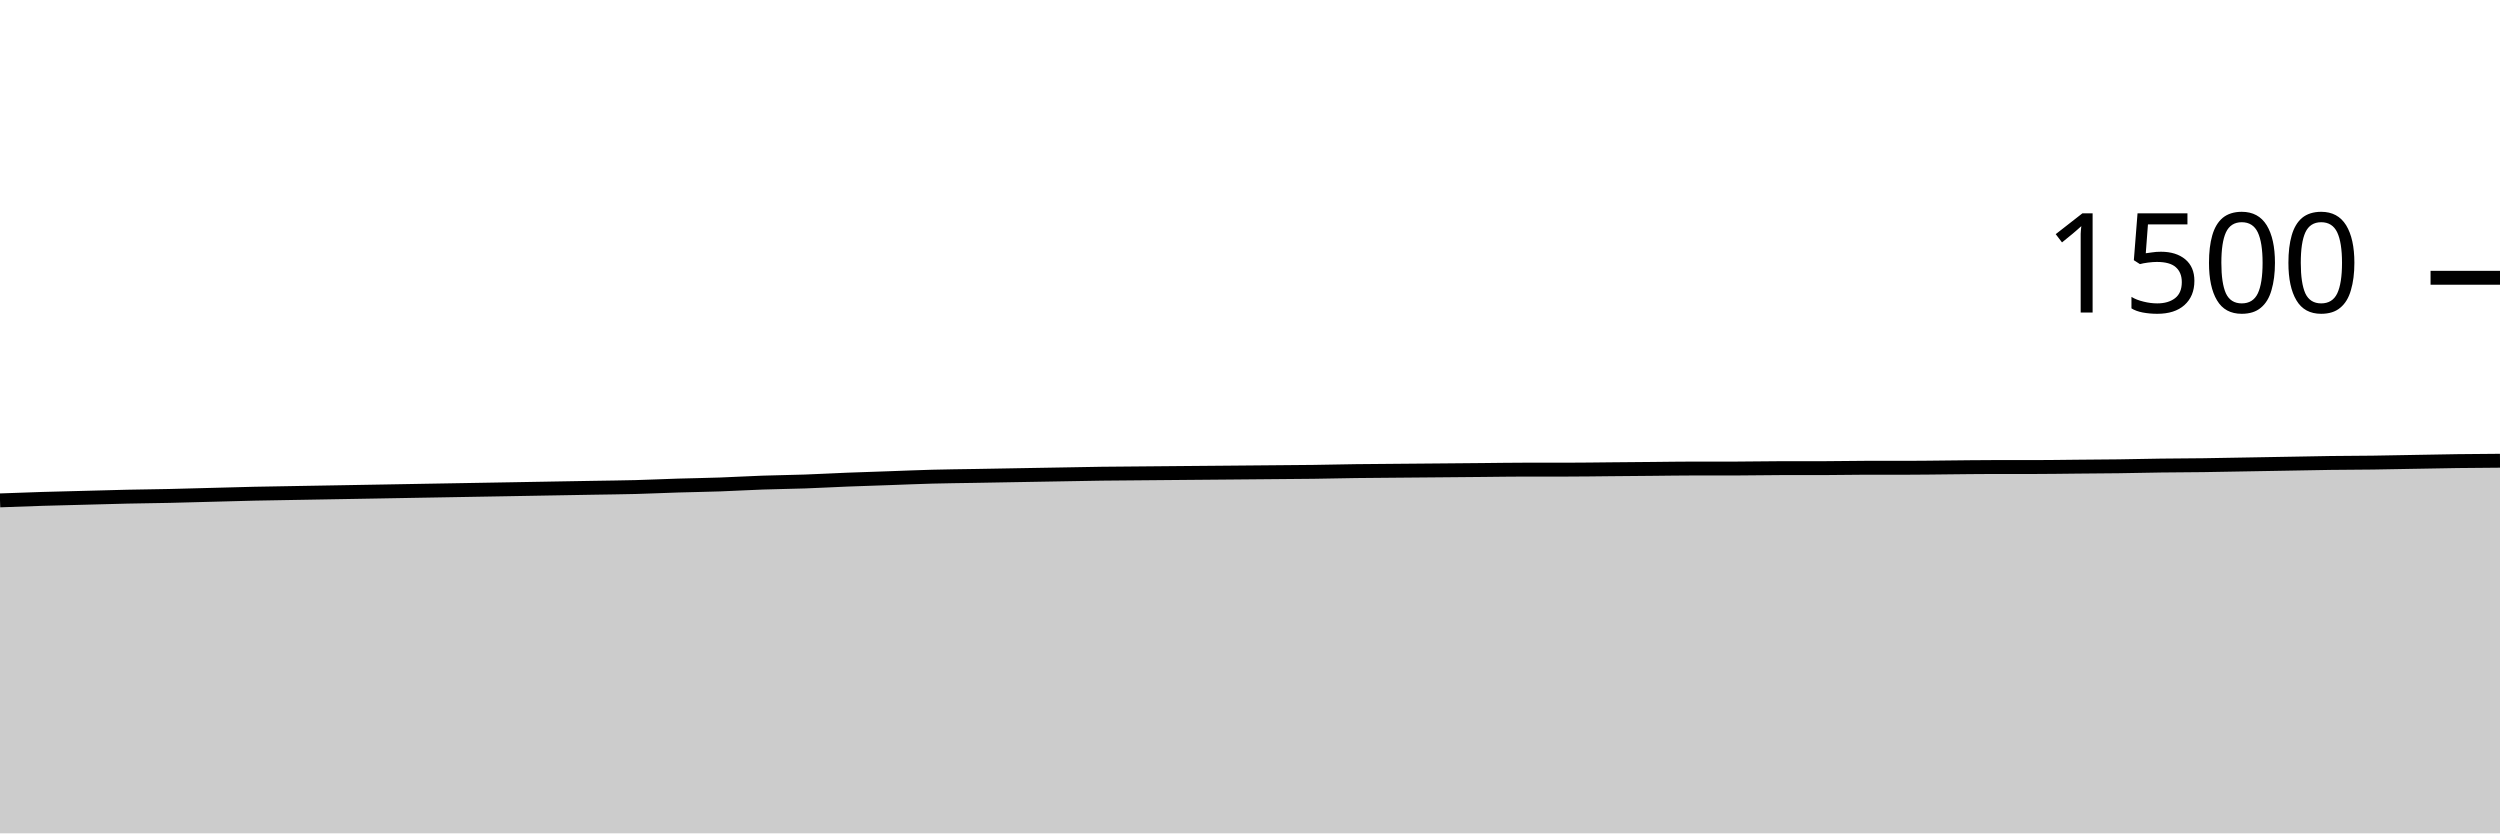
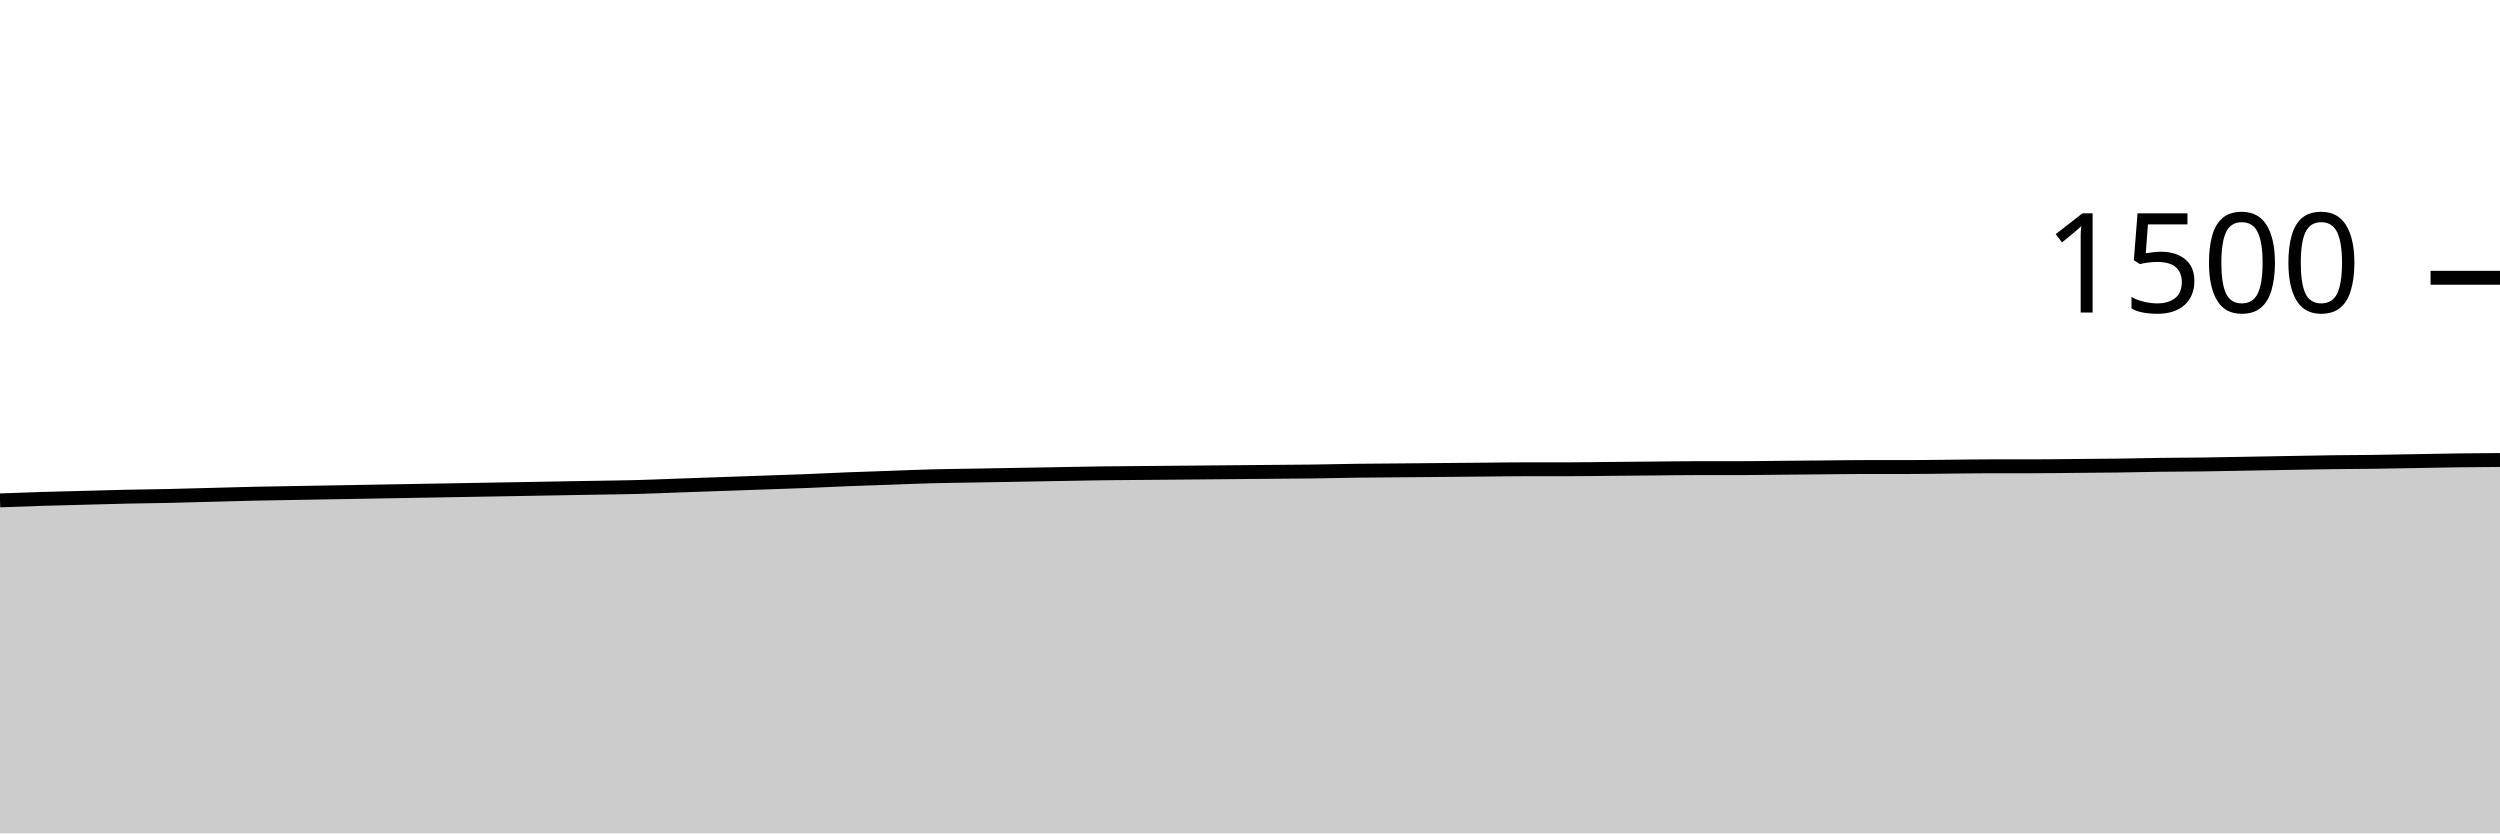
<svg xmlns="http://www.w3.org/2000/svg" viewBox="0 0 180 60">
  <g transform="translate(0,20)">
-     <path class="area" fill="rgba(0, 0, 0, 0.2)" d="M0,16.027C1.017,15.989,2.034,15.951,3.051,15.92C4.068,15.889,5.085,15.867,6.102,15.84C7.119,15.813,8.136,15.782,9.153,15.76C10.169,15.738,11.186,15.729,12.203,15.707C13.22,15.684,14.237,15.653,15.254,15.627C16.271,15.6,17.288,15.569,18.305,15.547C19.322,15.524,20.339,15.511,21.356,15.493C22.373,15.476,23.39,15.458,24.407,15.44C25.424,15.422,26.441,15.404,27.458,15.387C28.475,15.369,29.492,15.351,30.508,15.333C31.525,15.316,32.542,15.298,33.559,15.28C34.576,15.262,35.593,15.244,36.61,15.227C37.627,15.209,38.644,15.191,39.661,15.173C40.678,15.156,41.695,15.138,42.712,15.12C43.729,15.102,44.746,15.093,45.763,15.067C46.78,15.04,47.797,14.991,48.814,14.96C49.831,14.929,50.847,14.916,51.864,14.88C52.881,14.844,53.898,14.782,54.915,14.747C55.932,14.711,56.949,14.702,57.966,14.667C58.983,14.631,60,14.573,61.017,14.533C62.034,14.493,63.051,14.462,64.068,14.427C65.085,14.391,66.102,14.347,67.119,14.32C68.136,14.293,69.153,14.284,70.169,14.267C71.186,14.249,72.203,14.231,73.22,14.213C74.237,14.196,75.254,14.178,76.271,14.16C77.288,14.142,78.305,14.12,79.322,14.107C80.339,14.093,81.356,14.089,82.373,14.08C83.39,14.071,84.407,14.062,85.424,14.053C86.441,14.044,87.458,14.036,88.475,14.027C89.492,14.018,90.508,14.009,91.525,14C92.542,13.991,93.559,13.987,94.576,13.973C95.593,13.96,96.61,13.933,97.627,13.92C98.644,13.907,99.661,13.902,100.678,13.893C101.695,13.884,102.712,13.876,103.729,13.867C104.746,13.858,105.763,13.849,106.78,13.84C107.797,13.831,108.814,13.813,109.831,13.813C110.847,13.813,111.864,13.813,112.881,13.813C113.898,13.813,114.915,13.796,115.932,13.787C116.949,13.778,117.966,13.769,118.983,13.76C120,13.751,121.017,13.733,122.034,13.733C123.051,13.733,124.068,13.733,125.085,13.733C126.102,13.733,127.119,13.707,128.136,13.707C129.153,13.707,130.169,13.707,131.186,13.707C132.203,13.707,133.22,13.68,134.237,13.68C135.254,13.68,136.271,13.68,137.288,13.68C138.305,13.68,139.322,13.662,140.339,13.653C141.356,13.644,142.373,13.627,143.39,13.627C144.407,13.627,145.424,13.627,146.441,13.627C147.458,13.627,148.475,13.609,149.492,13.6C150.508,13.591,151.525,13.587,152.542,13.573C153.559,13.56,154.576,13.533,155.593,13.52C156.61,13.507,157.627,13.507,158.644,13.493C159.661,13.48,160.678,13.458,161.695,13.44C162.712,13.422,163.729,13.404,164.746,13.387C165.763,13.369,166.78,13.347,167.797,13.333C168.814,13.32,169.831,13.32,170.847,13.307C171.864,13.293,172.881,13.271,173.898,13.253C174.915,13.236,175.932,13.213,176.949,13.2C177.966,13.187,178.983,13.18,180,13.173L180,40C178.983,40,177.966,40,176.949,40C175.932,40,174.915,40,173.898,40C172.881,40,171.864,40,170.847,40C169.831,40,168.814,40,167.797,40C166.78,40,165.763,40,164.746,40C163.729,40,162.712,40,161.695,40C160.678,40,159.661,40,158.644,40C157.627,40,156.61,40,155.593,40C154.576,40,153.559,40,152.542,40C151.525,40,150.508,40,149.492,40C148.475,40,147.458,40,146.441,40C145.424,40,144.407,40,143.39,40C142.373,40,141.356,40,140.339,40C139.322,40,138.305,40,137.288,40C136.271,40,135.254,40,134.237,40C133.22,40,132.203,40,131.186,40C130.169,40,129.153,40,128.136,40C127.119,40,126.102,40,125.085,40C124.068,40,123.051,40,122.034,40C121.017,40,120,40,118.983,40C117.966,40,116.949,40,115.932,40C114.915,40,113.898,40,112.881,40C111.864,40,110.847,40,109.831,40C108.814,40,107.797,40,106.78,40C105.763,40,104.746,40,103.729,40C102.712,40,101.695,40,100.678,40C99.661,40,98.644,40,97.627,40C96.61,40,95.593,40,94.576,40C93.559,40,92.542,40,91.525,40C90.508,40,89.492,40,88.475,40C87.458,40,86.441,40,85.424,40C84.407,40,83.39,40,82.373,40C81.356,40,80.339,40,79.322,40C78.305,40,77.288,40,76.271,40C75.254,40,74.237,40,73.22,40C72.203,40,71.186,40,70.169,40C69.153,40,68.136,40,67.119,40C66.102,40,65.085,40,64.068,40C63.051,40,62.034,40,61.017,40C60,40,58.983,40,57.966,40C56.949,40,55.932,40,54.915,40C53.898,40,52.881,40,51.864,40C50.847,40,49.831,40,48.814,40C47.797,40,46.78,40,45.763,40C44.746,40,43.729,40,42.712,40C41.695,40,40.678,40,39.661,40C38.644,40,37.627,40,36.61,40C35.593,40,34.576,40,33.559,40C32.542,40,31.525,40,30.508,40C29.492,40,28.475,40,27.458,40C26.441,40,25.424,40,24.407,40C23.39,40,22.373,40,21.356,40C20.339,40,19.322,40,18.305,40C17.288,40,16.271,40,15.254,40C14.237,40,13.22,40,12.203,40C11.186,40,10.169,40,9.153,40C8.136,40,7.119,40,6.102,40C5.085,40,4.068,40,3.051,40C2.034,40,1.017,40,0,40Z" />
-     <path class="line" stroke="black" fill="none" d="M0,16.027C1.017,15.989,2.034,15.951,3.051,15.92C4.068,15.889,5.085,15.867,6.102,15.84C7.119,15.813,8.136,15.782,9.153,15.76C10.169,15.738,11.186,15.729,12.203,15.707C13.22,15.684,14.237,15.653,15.254,15.627C16.271,15.6,17.288,15.569,18.305,15.547C19.322,15.524,20.339,15.511,21.356,15.493C22.373,15.476,23.39,15.458,24.407,15.44C25.424,15.422,26.441,15.404,27.458,15.387C28.475,15.369,29.492,15.351,30.508,15.333C31.525,15.316,32.542,15.298,33.559,15.28C34.576,15.262,35.593,15.244,36.61,15.227C37.627,15.209,38.644,15.191,39.661,15.173C40.678,15.156,41.695,15.138,42.712,15.12C43.729,15.102,44.746,15.093,45.763,15.067C46.78,15.04,47.797,14.991,48.814,14.96C49.831,14.929,50.847,14.916,51.864,14.88C52.881,14.844,53.898,14.782,54.915,14.747C55.932,14.711,56.949,14.702,57.966,14.667C58.983,14.631,60,14.573,61.017,14.533C62.034,14.493,63.051,14.462,64.068,14.427C65.085,14.391,66.102,14.347,67.119,14.32C68.136,14.293,69.153,14.284,70.169,14.267C71.186,14.249,72.203,14.231,73.22,14.213C74.237,14.196,75.254,14.178,76.271,14.16C77.288,14.142,78.305,14.12,79.322,14.107C80.339,14.093,81.356,14.089,82.373,14.08C83.39,14.071,84.407,14.062,85.424,14.053C86.441,14.044,87.458,14.036,88.475,14.027C89.492,14.018,90.508,14.009,91.525,14C92.542,13.991,93.559,13.987,94.576,13.973C95.593,13.96,96.61,13.933,97.627,13.92C98.644,13.907,99.661,13.902,100.678,13.893C101.695,13.884,102.712,13.876,103.729,13.867C104.746,13.858,105.763,13.849,106.78,13.84C107.797,13.831,108.814,13.813,109.831,13.813C110.847,13.813,111.864,13.813,112.881,13.813C113.898,13.813,114.915,13.796,115.932,13.787C116.949,13.778,117.966,13.769,118.983,13.76C120,13.751,121.017,13.733,122.034,13.733C123.051,13.733,124.068,13.733,125.085,13.733C126.102,13.733,127.119,13.707,128.136,13.707C129.153,13.707,130.169,13.707,131.186,13.707C132.203,13.707,133.22,13.68,134.237,13.68C135.254,13.68,136.271,13.68,137.288,13.68C138.305,13.68,139.322,13.662,140.339,13.653C141.356,13.644,142.373,13.627,143.39,13.627C144.407,13.627,145.424,13.627,146.441,13.627C147.458,13.627,148.475,13.609,149.492,13.6C150.508,13.591,151.525,13.587,152.542,13.573C153.559,13.56,154.576,13.533,155.593,13.52C156.61,13.507,157.627,13.507,158.644,13.493C159.661,13.48,160.678,13.458,161.695,13.44C162.712,13.422,163.729,13.404,164.746,13.387C165.763,13.369,166.78,13.347,167.797,13.333C168.814,13.32,169.831,13.32,170.847,13.307C171.864,13.293,172.881,13.271,173.898,13.253C174.915,13.236,175.932,13.213,176.949,13.2C177.966,13.187,178.983,13.18,180,13.173" />
+     <path class="area" fill="rgba(0, 0, 0, 0.2)" d="M0,16.027C1.017,15.989,2.034,15.951,3.051,15.92C4.068,15.889,5.085,15.867,6.102,15.84C7.119,15.813,8.136,15.782,9.153,15.76C10.169,15.738,11.186,15.729,12.203,15.707C13.22,15.684,14.237,15.653,15.254,15.627C16.271,15.6,17.288,15.569,18.305,15.547C19.322,15.524,20.339,15.511,21.356,15.493C22.373,15.476,23.39,15.458,24.407,15.44C25.424,15.422,26.441,15.404,27.458,15.387C28.475,15.369,29.492,15.351,30.508,15.333C31.525,15.316,32.542,15.298,33.559,15.28C34.576,15.262,35.593,15.244,36.61,15.227C37.627,15.209,38.644,15.191,39.661,15.173C40.678,15.156,41.695,15.138,42.712,15.12C43.729,15.102,44.746,15.093,45.763,15.067C46.78,15.04,47.797,14.996,48.814,14.96C49.831,14.924,50.847,14.889,51.864,14.853C52.881,14.818,53.898,14.782,54.915,14.747C55.932,14.711,56.949,14.68,57.966,14.64C58.983,14.6,60,14.547,61.017,14.507C62.034,14.467,63.051,14.436,64.068,14.4C65.085,14.364,66.102,14.32,67.119,14.293C68.136,14.267,69.153,14.258,70.169,14.24C71.186,14.222,72.203,14.204,73.22,14.187C74.237,14.169,75.254,14.151,76.271,14.133C77.288,14.116,78.305,14.093,79.322,14.08C80.339,14.067,81.356,14.062,82.373,14.053C83.39,14.044,84.407,14.036,85.424,14.027C86.441,14.018,87.458,14.009,88.475,14C89.492,13.991,90.508,13.982,91.525,13.973C92.542,13.964,93.559,13.96,94.576,13.947C95.593,13.933,96.61,13.907,97.627,13.893C98.644,13.88,99.661,13.876,100.678,13.867C101.695,13.858,102.712,13.849,103.729,13.84C104.746,13.831,105.763,13.822,106.78,13.813C107.797,13.804,108.814,13.787,109.831,13.787C110.847,13.787,111.864,13.787,112.881,13.787C113.898,13.787,114.915,13.769,115.932,13.76C116.949,13.751,117.966,13.742,118.983,13.733C120,13.724,121.017,13.707,122.034,13.707C123.051,13.707,124.068,13.707,125.085,13.707C126.102,13.707,127.119,13.689,128.136,13.68C129.153,13.671,130.169,13.662,131.186,13.653C132.203,13.644,133.22,13.627,134.237,13.627C135.254,13.627,136.271,13.627,137.288,13.627C138.305,13.627,139.322,13.609,140.339,13.6C141.356,13.591,142.373,13.573,143.39,13.573C144.407,13.573,145.424,13.573,146.441,13.573C147.458,13.573,148.475,13.556,149.492,13.547C150.508,13.538,151.525,13.533,152.542,13.52C153.559,13.507,154.576,13.48,155.593,13.467C156.61,13.453,157.627,13.453,158.644,13.44C159.661,13.427,160.678,13.404,161.695,13.387C162.712,13.369,163.729,13.351,164.746,13.333C165.763,13.316,166.78,13.293,167.797,13.28C168.814,13.267,169.831,13.267,170.847,13.253C171.864,13.24,172.881,13.218,173.898,13.2C174.915,13.182,175.932,13.16,176.949,13.147C177.966,13.133,178.983,13.127,180,13.12L180,40C178.983,40,177.966,40,176.949,40C175.932,40,174.915,40,173.898,40C172.881,40,171.864,40,170.847,40C169.831,40,168.814,40,167.797,40C166.78,40,165.763,40,164.746,40C163.729,40,162.712,40,161.695,40C160.678,40,159.661,40,158.644,40C157.627,40,156.61,40,155.593,40C154.576,40,153.559,40,152.542,40C151.525,40,150.508,40,149.492,40C148.475,40,147.458,40,146.441,40C145.424,40,144.407,40,143.39,40C142.373,40,141.356,40,140.339,40C139.322,40,138.305,40,137.288,40C136.271,40,135.254,40,134.237,40C133.22,40,132.203,40,131.186,40C130.169,40,129.153,40,128.136,40C127.119,40,126.102,40,125.085,40C124.068,40,123.051,40,122.034,40C121.017,40,120,40,118.983,40C117.966,40,116.949,40,115.932,40C114.915,40,113.898,40,112.881,40C111.864,40,110.847,40,109.831,40C108.814,40,107.797,40,106.78,40C105.763,40,104.746,40,103.729,40C102.712,40,101.695,40,100.678,40C99.661,40,98.644,40,97.627,40C96.61,40,95.593,40,94.576,40C93.559,40,92.542,40,91.525,40C90.508,40,89.492,40,88.475,40C87.458,40,86.441,40,85.424,40C84.407,40,83.39,40,82.373,40C81.356,40,80.339,40,79.322,40C78.305,40,77.288,40,76.271,40C75.254,40,74.237,40,73.22,40C72.203,40,71.186,40,70.169,40C69.153,40,68.136,40,67.119,40C66.102,40,65.085,40,64.068,40C63.051,40,62.034,40,61.017,40C60,40,58.983,40,57.966,40C56.949,40,55.932,40,54.915,40C53.898,40,52.881,40,51.864,40C50.847,40,49.831,40,48.814,40C47.797,40,46.78,40,45.763,40C44.746,40,43.729,40,42.712,40C41.695,40,40.678,40,39.661,40C38.644,40,37.627,40,36.61,40C35.593,40,34.576,40,33.559,40C32.542,40,31.525,40,30.508,40C29.492,40,28.475,40,27.458,40C26.441,40,25.424,40,24.407,40C23.39,40,22.373,40,21.356,40C20.339,40,19.322,40,18.305,40C17.288,40,16.271,40,15.254,40C14.237,40,13.22,40,12.203,40C11.186,40,10.169,40,9.153,40C8.136,40,7.119,40,6.102,40C5.085,40,4.068,40,3.051,40C2.034,40,1.017,40,0,40Z" />
+     <path class="line" stroke="black" fill="none" d="M0,16.027C1.017,15.989,2.034,15.951,3.051,15.92C4.068,15.889,5.085,15.867,6.102,15.84C7.119,15.813,8.136,15.782,9.153,15.76C10.169,15.738,11.186,15.729,12.203,15.707C13.22,15.684,14.237,15.653,15.254,15.627C16.271,15.6,17.288,15.569,18.305,15.547C19.322,15.524,20.339,15.511,21.356,15.493C22.373,15.476,23.39,15.458,24.407,15.44C25.424,15.422,26.441,15.404,27.458,15.387C28.475,15.369,29.492,15.351,30.508,15.333C31.525,15.316,32.542,15.298,33.559,15.28C34.576,15.262,35.593,15.244,36.61,15.227C37.627,15.209,38.644,15.191,39.661,15.173C40.678,15.156,41.695,15.138,42.712,15.12C43.729,15.102,44.746,15.093,45.763,15.067C46.78,15.04,47.797,14.996,48.814,14.96C49.831,14.924,50.847,14.889,51.864,14.853C52.881,14.818,53.898,14.782,54.915,14.747C55.932,14.711,56.949,14.68,57.966,14.64C58.983,14.6,60,14.547,61.017,14.507C62.034,14.467,63.051,14.436,64.068,14.4C65.085,14.364,66.102,14.32,67.119,14.293C68.136,14.267,69.153,14.258,70.169,14.24C71.186,14.222,72.203,14.204,73.22,14.187C74.237,14.169,75.254,14.151,76.271,14.133C77.288,14.116,78.305,14.093,79.322,14.08C80.339,14.067,81.356,14.062,82.373,14.053C83.39,14.044,84.407,14.036,85.424,14.027C86.441,14.018,87.458,14.009,88.475,14C89.492,13.991,90.508,13.982,91.525,13.973C92.542,13.964,93.559,13.96,94.576,13.947C95.593,13.933,96.61,13.907,97.627,13.893C98.644,13.88,99.661,13.876,100.678,13.867C101.695,13.858,102.712,13.849,103.729,13.84C104.746,13.831,105.763,13.822,106.78,13.813C107.797,13.804,108.814,13.787,109.831,13.787C110.847,13.787,111.864,13.787,112.881,13.787C113.898,13.787,114.915,13.769,115.932,13.76C116.949,13.751,117.966,13.742,118.983,13.733C120,13.724,121.017,13.707,122.034,13.707C123.051,13.707,124.068,13.707,125.085,13.707C126.102,13.707,127.119,13.689,128.136,13.68C129.153,13.671,130.169,13.662,131.186,13.653C132.203,13.644,133.22,13.627,134.237,13.627C135.254,13.627,136.271,13.627,137.288,13.627C138.305,13.627,139.322,13.609,140.339,13.6C141.356,13.591,142.373,13.573,143.39,13.573C144.407,13.573,145.424,13.573,146.441,13.573C147.458,13.573,148.475,13.556,149.492,13.547C150.508,13.538,151.525,13.533,152.542,13.52C153.559,13.507,154.576,13.48,155.593,13.467C156.61,13.453,157.627,13.453,158.644,13.44C159.661,13.427,160.678,13.404,161.695,13.387C162.712,13.369,163.729,13.351,164.746,13.333C165.763,13.316,166.78,13.293,167.797,13.28C168.814,13.267,169.831,13.267,170.847,13.253C171.864,13.24,172.881,13.218,173.898,13.2C174.915,13.182,175.932,13.16,176.949,13.147C177.966,13.133,178.983,13.127,180,13.12" />
    <path class="axis-ceiling" stroke-width="1" stroke="black" fill="none" d="M175,0L180,0" />
    <text class="axis-ceiling-label" font-family="sans-serif" text-anchor="end" font-size="10px" x="170" y="2.5">1500</text>
  </g>
</svg>
